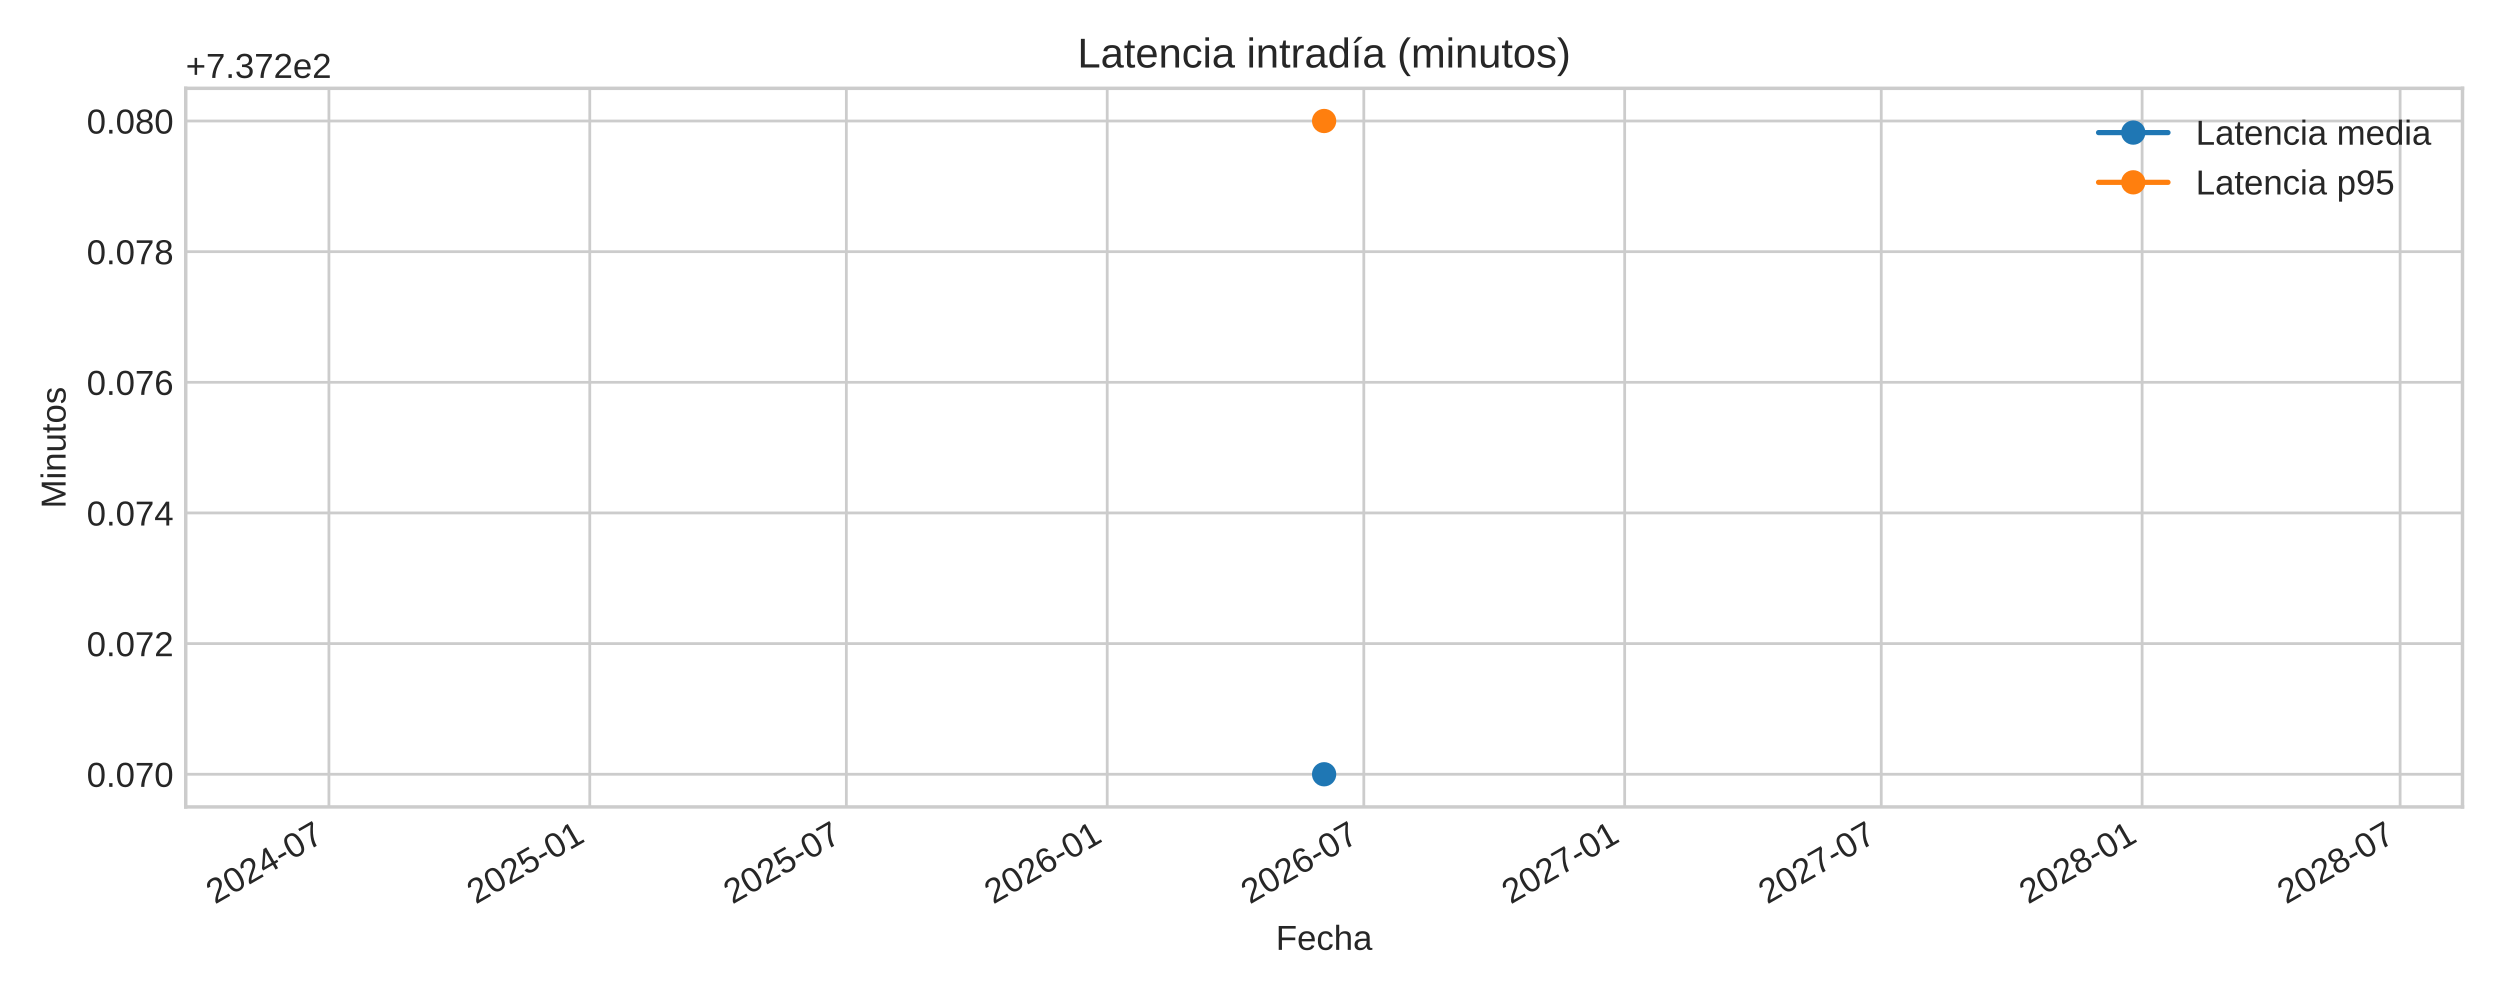
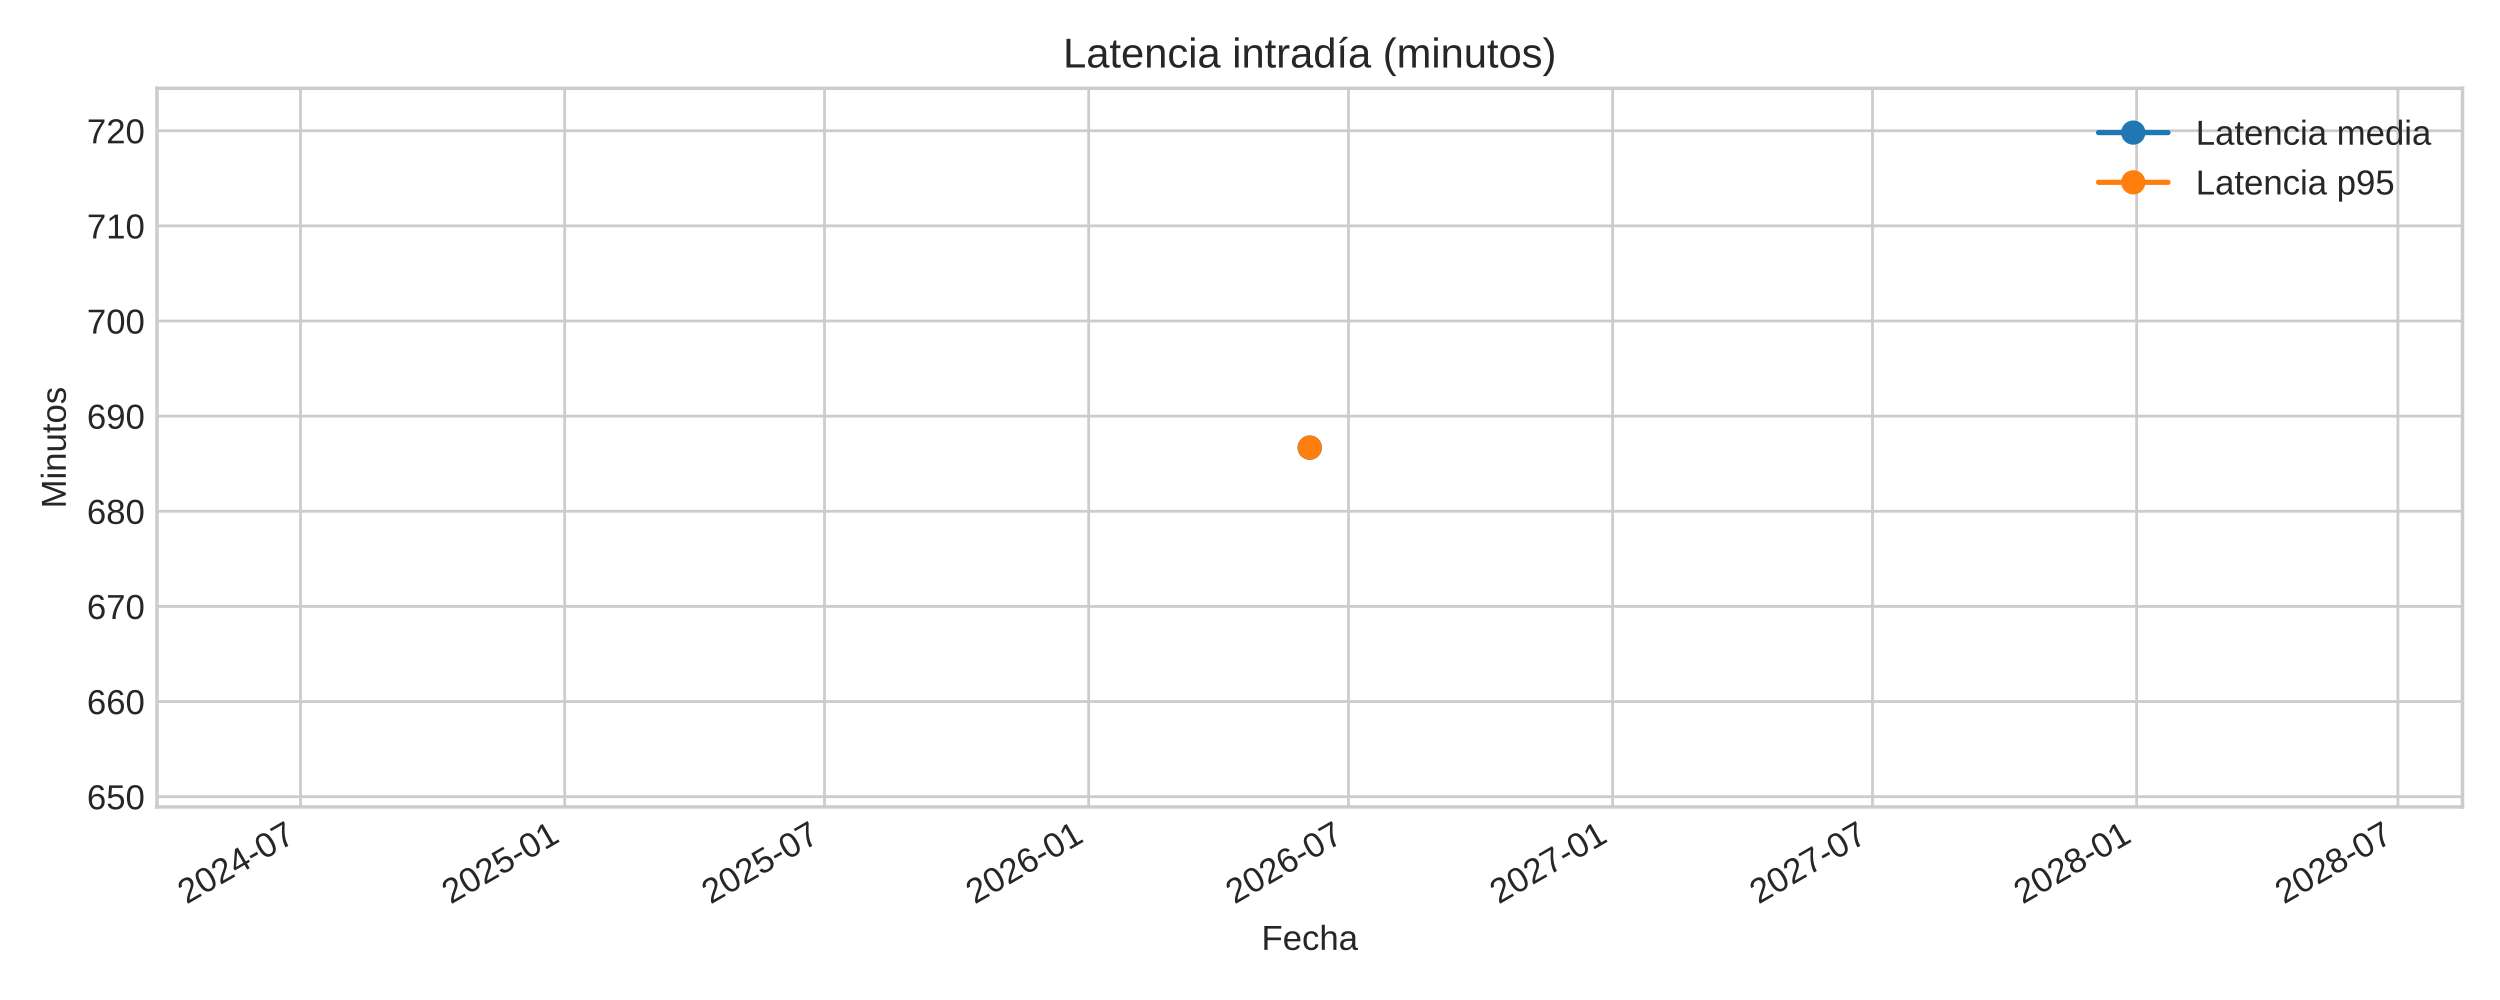
<svg xmlns="http://www.w3.org/2000/svg" xmlns:xlink="http://www.w3.org/1999/xlink" width="720pt" height="288pt" viewBox="0 0 720 288" version="1.1">
  <defs>
    <style type="text/css">*{stroke-linejoin: round; stroke-linecap: butt}</style>
  </defs>
  <g id="figure_1">
    <g id="patch_1">
      <path d="M 0 288  L 720 288  L 720 0  L 0 0  z " style="fill: #ffffff" />
    </g>
    <g id="axes_1">
      <g id="patch_2">
-         <path d="M 53.49 232.395  L 709.2 232.395  L 709.2 25.44  L 53.49 25.44  z " style="fill: #ffffff" />
+         <path d="M 45.21 232.395  L 709.2 232.395  L 709.2 25.44  L 45.21 25.44  z " style="fill: #ffffff" />
      </g>
      <g id="matplotlib.axis_1">
        <g id="xtick_1">
          <g id="line2d_1">
-             <path d="M 94.727 232.395  L 94.727 25.44  " clip-path="url(#p2ed27dc0b8)" style="fill: none; stroke: #cccccc; stroke-width: 0.8; stroke-linecap: round" />
+             <path d="M 86.554 232.395  L 86.554 25.44  " clip-path="url(#p79532c3130)" style="fill: none; stroke: #cccccc; stroke-width: 0.8; stroke-linecap: round" />
          </g>
          <g id="line2d_2" />
          <g id="text_1">
-             <g style="fill: #262626" transform="translate(61.91048 260.5191) rotate(-30) scale(0.1 -0.1)">
+             <g style="fill: #262626" transform="translate(53.73776 260.5191) rotate(-30) scale(0.1 -0.1)">
              <defs>
                <path id="LiberationSans-32" d="M 322 0  L 322 397  Q 481 763 711 1042  Q 941 1322 1194 1548  Q 1447 1775 1695 1969  Q 1944 2163 2144 2356  Q 2344 2550 2467 2762  Q 2591 2975 2591 3244  Q 2591 3606 2378 3806  Q 2166 4006 1788 4006  Q 1428 4006 1195 3811  Q 963 3616 922 3263  L 347 3316  Q 409 3844 795 4156  Q 1181 4469 1788 4469  Q 2453 4469 2811 4155  Q 3169 3841 3169 3263  Q 3169 3006 3051 2753  Q 2934 2500 2703 2247  Q 2472 1994 1819 1463  Q 1459 1169 1246 933  Q 1034 697 941 478  L 3238 478  L 3238 0  L 322 0  z " transform="scale(0.015625)" />
                <path id="LiberationSans-30" d="M 3309 2203  Q 3309 1100 2920 518  Q 2531 -63 1772 -63  Q 1013 -63 631 515  Q 250 1094 250 2203  Q 250 3338 620 3903  Q 991 4469 1791 4469  Q 2569 4469 2939 3897  Q 3309 3325 3309 2203  z M 2738 2203  Q 2738 3156 2517 3584  Q 2297 4013 1791 4013  Q 1272 4013 1045 3591  Q 819 3169 819 2203  Q 819 1266 1048 831  Q 1278 397 1778 397  Q 2275 397 2506 840  Q 2738 1284 2738 2203  z " transform="scale(0.015625)" />
                <path id="LiberationSans-34" d="M 2753 997  L 2753 0  L 2222 0  L 2222 997  L 147 997  L 147 1434  L 2163 4403  L 2753 4403  L 2753 1441  L 3372 1441  L 3372 997  L 2753 997  z M 2222 3769  Q 2216 3750 2134 3603  Q 2053 3456 2013 3397  L 884 1734  L 716 1503  L 666 1441  L 2222 1441  L 2222 3769  z " transform="scale(0.015625)" />
                <path id="LiberationSans-2d" d="M 284 1450  L 284 1950  L 1847 1950  L 1847 1450  L 284 1450  z " transform="scale(0.015625)" />
                <path id="LiberationSans-37" d="M 3238 3947  Q 2563 2916 2284 2331  Q 2006 1747 1867 1178  Q 1728 609 1728 0  L 1141 0  Q 1141 844 1498 1776  Q 1856 2709 2694 3925  L 328 3925  L 328 4403  L 3238 4403  L 3238 3947  z " transform="scale(0.015625)" />
              </defs>
              <use xlink:href="#LiberationSans-32" />
              <use xlink:href="#LiberationSans-30" x="55.615" />
              <use xlink:href="#LiberationSans-32" x="111.23" />
              <use xlink:href="#LiberationSans-34" x="166.846" />
              <use xlink:href="#LiberationSans-2d" x="222.461" />
              <use xlink:href="#LiberationSans-30" x="255.762" />
              <use xlink:href="#LiberationSans-37" x="311.377" />
            </g>
          </g>
        </g>
        <g id="xtick_2">
          <g id="line2d_3">
-             <path d="M 169.852 232.395  L 169.852 25.44  " clip-path="url(#p2ed27dc0b8)" style="fill: none; stroke: #cccccc; stroke-width: 0.8; stroke-linecap: round" />
+             <path d="M 162.628 232.395  L 162.628 25.44  " clip-path="url(#p79532c3130)" style="fill: none; stroke: #cccccc; stroke-width: 0.8; stroke-linecap: round" />
          </g>
          <g id="line2d_4" />
          <g id="text_2">
-             <g style="fill: #262626" transform="translate(137.0354 260.5191) rotate(-30) scale(0.1 -0.1)">
+             <g style="fill: #262626" transform="translate(129.8113 260.5191) rotate(-30) scale(0.1 -0.1)">
              <defs>
                <path id="LiberationSans-35" d="M 3291 1434  Q 3291 738 2877 337  Q 2463 -63 1728 -63  Q 1113 -63 734 206  Q 356 475 256 984  L 825 1050  Q 1003 397 1741 397  Q 2194 397 2450 670  Q 2706 944 2706 1422  Q 2706 1838 2448 2094  Q 2191 2350 1753 2350  Q 1525 2350 1328 2278  Q 1131 2206 934 2034  L 384 2034  L 531 4403  L 3034 4403  L 3034 3925  L 1044 3925  L 959 2528  Q 1325 2809 1869 2809  Q 2519 2809 2905 2428  Q 3291 2047 3291 1434  z " transform="scale(0.015625)" />
                <path id="LiberationSans-31" d="M 488 0  L 488 478  L 1609 478  L 1609 3866  L 616 3156  L 616 3688  L 1656 4403  L 2175 4403  L 2175 478  L 3247 478  L 3247 0  L 488 0  z " transform="scale(0.015625)" />
              </defs>
              <use xlink:href="#LiberationSans-32" />
              <use xlink:href="#LiberationSans-30" x="55.615" />
              <use xlink:href="#LiberationSans-32" x="111.23" />
              <use xlink:href="#LiberationSans-35" x="166.846" />
              <use xlink:href="#LiberationSans-2d" x="222.461" />
              <use xlink:href="#LiberationSans-30" x="255.762" />
              <use xlink:href="#LiberationSans-31" x="311.377" />
            </g>
          </g>
        </g>
        <g id="xtick_3">
          <g id="line2d_5">
-             <path d="M 243.752 232.395  L 243.752 25.44  " clip-path="url(#p2ed27dc0b8)" style="fill: none; stroke: #cccccc; stroke-width: 0.8; stroke-linecap: round" />
+             <path d="M 237.461 232.395  L 237.461 25.44  " clip-path="url(#p79532c3130)" style="fill: none; stroke: #cccccc; stroke-width: 0.8; stroke-linecap: round" />
          </g>
          <g id="line2d_6" />
          <g id="text_3">
-             <g style="fill: #262626" transform="translate(210.9355 260.5191) rotate(-30) scale(0.1 -0.1)">
+             <g style="fill: #262626" transform="translate(204.6446 260.5191) rotate(-30) scale(0.1 -0.1)">
              <use xlink:href="#LiberationSans-32" />
              <use xlink:href="#LiberationSans-30" x="55.615" />
              <use xlink:href="#LiberationSans-32" x="111.23" />
              <use xlink:href="#LiberationSans-35" x="166.846" />
              <use xlink:href="#LiberationSans-2d" x="222.461" />
              <use xlink:href="#LiberationSans-30" x="255.762" />
              <use xlink:href="#LiberationSans-37" x="311.377" />
            </g>
          </g>
        </g>
        <g id="xtick_4">
          <g id="line2d_7">
-             <path d="M 318.877 232.395  L 318.877 25.44  " clip-path="url(#p2ed27dc0b8)" style="fill: none; stroke: #cccccc; stroke-width: 0.8; stroke-linecap: round" />
+             <path d="M 313.535 232.395  L 313.535 25.44  " clip-path="url(#p79532c3130)" style="fill: none; stroke: #cccccc; stroke-width: 0.8; stroke-linecap: round" />
          </g>
          <g id="line2d_8" />
          <g id="text_4">
-             <g style="fill: #262626" transform="translate(286.0604 260.5191) rotate(-30) scale(0.1 -0.1)">
+             <g style="fill: #262626" transform="translate(280.7182 260.5191) rotate(-30) scale(0.1 -0.1)">
              <defs>
                <path id="LiberationSans-36" d="M 3278 1441  Q 3278 744 2900 340  Q 2522 -63 1856 -63  Q 1113 -63 719 490  Q 325 1044 325 2100  Q 325 3244 734 3856  Q 1144 4469 1900 4469  Q 2897 4469 3156 3572  L 2619 3475  Q 2453 4013 1894 4013  Q 1413 4013 1148 3564  Q 884 3116 884 2266  Q 1038 2550 1316 2698  Q 1594 2847 1953 2847  Q 2563 2847 2920 2465  Q 3278 2084 3278 1441  z M 2706 1416  Q 2706 1894 2472 2153  Q 2238 2413 1819 2413  Q 1425 2413 1183 2183  Q 941 1953 941 1550  Q 941 1041 1192 716  Q 1444 391 1838 391  Q 2244 391 2475 664  Q 2706 938 2706 1416  z " transform="scale(0.015625)" />
              </defs>
              <use xlink:href="#LiberationSans-32" />
              <use xlink:href="#LiberationSans-30" x="55.615" />
              <use xlink:href="#LiberationSans-32" x="111.23" />
              <use xlink:href="#LiberationSans-36" x="166.846" />
              <use xlink:href="#LiberationSans-2d" x="222.461" />
              <use xlink:href="#LiberationSans-30" x="255.762" />
              <use xlink:href="#LiberationSans-31" x="311.377" />
            </g>
          </g>
        </g>
        <g id="xtick_5">
          <g id="line2d_9">
-             <path d="M 392.777 232.395  L 392.777 25.44  " clip-path="url(#p2ed27dc0b8)" style="fill: none; stroke: #cccccc; stroke-width: 0.8; stroke-linecap: round" />
+             <path d="M 388.368 232.395  L 388.368 25.44  " clip-path="url(#p79532c3130)" style="fill: none; stroke: #cccccc; stroke-width: 0.8; stroke-linecap: round" />
          </g>
          <g id="line2d_10" />
          <g id="text_5">
-             <g style="fill: #262626" transform="translate(359.9605 260.5191) rotate(-30) scale(0.1 -0.1)">
+             <g style="fill: #262626" transform="translate(355.5514 260.5191) rotate(-30) scale(0.1 -0.1)">
              <use xlink:href="#LiberationSans-32" />
              <use xlink:href="#LiberationSans-30" x="55.615" />
              <use xlink:href="#LiberationSans-32" x="111.23" />
              <use xlink:href="#LiberationSans-36" x="166.846" />
              <use xlink:href="#LiberationSans-2d" x="222.461" />
              <use xlink:href="#LiberationSans-30" x="255.762" />
              <use xlink:href="#LiberationSans-37" x="311.377" />
            </g>
          </g>
        </g>
        <g id="xtick_6">
          <g id="line2d_11">
-             <path d="M 467.902 232.395  L 467.902 25.44  " clip-path="url(#p2ed27dc0b8)" style="fill: none; stroke: #cccccc; stroke-width: 0.8; stroke-linecap: round" />
+             <path d="M 464.442 232.395  L 464.442 25.44  " clip-path="url(#p79532c3130)" style="fill: none; stroke: #cccccc; stroke-width: 0.8; stroke-linecap: round" />
          </g>
          <g id="line2d_12" />
          <g id="text_6">
-             <g style="fill: #262626" transform="translate(435.0854 260.5191) rotate(-30) scale(0.1 -0.1)">
+             <g style="fill: #262626" transform="translate(431.625 260.5191) rotate(-30) scale(0.1 -0.1)">
              <use xlink:href="#LiberationSans-32" />
              <use xlink:href="#LiberationSans-30" x="55.615" />
              <use xlink:href="#LiberationSans-32" x="111.23" />
              <use xlink:href="#LiberationSans-37" x="166.846" />
              <use xlink:href="#LiberationSans-2d" x="222.461" />
              <use xlink:href="#LiberationSans-30" x="255.762" />
              <use xlink:href="#LiberationSans-31" x="311.377" />
            </g>
          </g>
        </g>
        <g id="xtick_7">
          <g id="line2d_13">
-             <path d="M 541.802 232.395  L 541.802 25.44  " clip-path="url(#p2ed27dc0b8)" style="fill: none; stroke: #cccccc; stroke-width: 0.8; stroke-linecap: round" />
+             <path d="M 539.275 232.395  L 539.275 25.44  " clip-path="url(#p79532c3130)" style="fill: none; stroke: #cccccc; stroke-width: 0.8; stroke-linecap: round" />
          </g>
          <g id="line2d_14" />
          <g id="text_7">
-             <g style="fill: #262626" transform="translate(508.9855 260.5191) rotate(-30) scale(0.1 -0.1)">
+             <g style="fill: #262626" transform="translate(506.4582 260.5191) rotate(-30) scale(0.1 -0.1)">
              <use xlink:href="#LiberationSans-32" />
              <use xlink:href="#LiberationSans-30" x="55.615" />
              <use xlink:href="#LiberationSans-32" x="111.23" />
              <use xlink:href="#LiberationSans-37" x="166.846" />
              <use xlink:href="#LiberationSans-2d" x="222.461" />
              <use xlink:href="#LiberationSans-30" x="255.762" />
              <use xlink:href="#LiberationSans-37" x="311.377" />
            </g>
          </g>
        </g>
        <g id="xtick_8">
          <g id="line2d_15">
-             <path d="M 616.927 232.395  L 616.927 25.44  " clip-path="url(#p2ed27dc0b8)" style="fill: none; stroke: #cccccc; stroke-width: 0.8; stroke-linecap: round" />
+             <path d="M 615.348 232.395  L 615.348 25.44  " clip-path="url(#p79532c3130)" style="fill: none; stroke: #cccccc; stroke-width: 0.8; stroke-linecap: round" />
          </g>
          <g id="line2d_16" />
          <g id="text_8">
-             <g style="fill: #262626" transform="translate(584.1104 260.5191) rotate(-30) scale(0.1 -0.1)">
+             <g style="fill: #262626" transform="translate(582.5318 260.5191) rotate(-30) scale(0.1 -0.1)">
              <defs>
                <path id="LiberationSans-38" d="M 3281 1228  Q 3281 619 2893 278  Q 2506 -63 1781 -63  Q 1075 -63 676 271  Q 278 606 278 1222  Q 278 1653 525 1947  Q 772 2241 1156 2303  L 1156 2316  Q 797 2400 589 2681  Q 381 2963 381 3341  Q 381 3844 757 4156  Q 1134 4469 1769 4469  Q 2419 4469 2795 4162  Q 3172 3856 3172 3334  Q 3172 2956 2962 2675  Q 2753 2394 2391 2322  L 2391 2309  Q 2813 2241 3047 1952  Q 3281 1663 3281 1228  z M 2588 3303  Q 2588 4050 1769 4050  Q 1372 4050 1164 3862  Q 956 3675 956 3303  Q 956 2925 1170 2726  Q 1384 2528 1775 2528  Q 2172 2528 2380 2711  Q 2588 2894 2588 3303  z M 2697 1281  Q 2697 1691 2453 1898  Q 2209 2106 1769 2106  Q 1341 2106 1100 1882  Q 859 1659 859 1269  Q 859 359 1788 359  Q 2247 359 2472 579  Q 2697 800 2697 1281  z " transform="scale(0.015625)" />
              </defs>
              <use xlink:href="#LiberationSans-32" />
              <use xlink:href="#LiberationSans-30" x="55.615" />
              <use xlink:href="#LiberationSans-32" x="111.23" />
              <use xlink:href="#LiberationSans-38" x="166.846" />
              <use xlink:href="#LiberationSans-2d" x="222.461" />
              <use xlink:href="#LiberationSans-30" x="255.762" />
              <use xlink:href="#LiberationSans-31" x="311.377" />
            </g>
          </g>
        </g>
        <g id="xtick_9">
          <g id="line2d_17">
-             <path d="M 691.235 232.395  L 691.235 25.44  " clip-path="url(#p2ed27dc0b8)" style="fill: none; stroke: #cccccc; stroke-width: 0.8; stroke-linecap: round" />
+             <path d="M 690.595 232.395  L 690.595 25.44  " clip-path="url(#p79532c3130)" style="fill: none; stroke: #cccccc; stroke-width: 0.8; stroke-linecap: round" />
          </g>
          <g id="line2d_18" />
          <g id="text_9">
-             <g style="fill: #262626" transform="translate(658.4188 260.5191) rotate(-30) scale(0.1 -0.1)">
+             <g style="fill: #262626" transform="translate(657.7785 260.5191) rotate(-30) scale(0.1 -0.1)">
              <use xlink:href="#LiberationSans-32" />
              <use xlink:href="#LiberationSans-30" x="55.615" />
              <use xlink:href="#LiberationSans-32" x="111.23" />
              <use xlink:href="#LiberationSans-38" x="166.846" />
              <use xlink:href="#LiberationSans-2d" x="222.461" />
              <use xlink:href="#LiberationSans-30" x="255.762" />
              <use xlink:href="#LiberationSans-37" x="311.377" />
            </g>
          </g>
        </g>
        <g id="text_10">
-           <g style="fill: #262626" transform="translate(367.4497 273.563) scale(0.1 -0.1)">
+           <g style="fill: #262626" transform="translate(363.3097 273.563) scale(0.1 -0.1)">
            <defs>
              <path id="LiberationSans-46" d="M 1122 3916  L 1122 2278  L 3578 2278  L 3578 1784  L 1122 1784  L 1122 0  L 525 0  L 525 4403  L 3653 4403  L 3653 3916  L 1122 3916  z " transform="scale(0.015625)" />
              <path id="LiberationSans-65" d="M 863 1572  Q 863 991 1103 675  Q 1344 359 1806 359  Q 2172 359 2392 506  Q 2613 653 2691 878  L 3184 738  Q 2881 -63 1806 -63  Q 1056 -63 664 384  Q 272 831 272 1713  Q 272 2550 664 2997  Q 1056 3444 1784 3444  Q 3275 3444 3275 1647  L 3275 1572  L 863 1572  z M 2694 2003  Q 2647 2538 2422 2783  Q 2197 3028 1775 3028  Q 1366 3028 1127 2754  Q 888 2481 869 2003  L 2694 2003  z " transform="scale(0.015625)" />
              <path id="LiberationSans-63" d="M 859 1706  Q 859 1031 1071 706  Q 1284 381 1713 381  Q 2013 381 2214 543  Q 2416 706 2463 1044  L 3031 1006  Q 2966 519 2616 228  Q 2266 -63 1728 -63  Q 1019 -63 645 385  Q 272 834 272 1694  Q 272 2547 647 2995  Q 1022 3444 1722 3444  Q 2241 3444 2583 3175  Q 2925 2906 3013 2434  L 2434 2391  Q 2391 2672 2212 2837  Q 2034 3003 1706 3003  Q 1259 3003 1059 2706  Q 859 2409 859 1706  z " transform="scale(0.015625)" />
              <path id="LiberationSans-68" d="M 991 2803  Q 1172 3134 1426 3289  Q 1681 3444 2072 3444  Q 2622 3444 2883 3170  Q 3144 2897 3144 2253  L 3144 0  L 2578 0  L 2578 2144  Q 2578 2500 2512 2673  Q 2447 2847 2297 2928  Q 2147 3009 1881 3009  Q 1484 3009 1245 2734  Q 1006 2459 1006 1994  L 1006 0  L 444 0  L 444 4638  L 1006 4638  L 1006 3431  Q 1006 3241 995 3037  Q 984 2834 981 2803  L 991 2803  z " transform="scale(0.015625)" />
              <path id="LiberationSans-61" d="M 1294 -63  Q 784 -63 528 206  Q 272 475 272 944  Q 272 1469 617 1750  Q 963 2031 1731 2050  L 2491 2063  L 2491 2247  Q 2491 2659 2316 2837  Q 2141 3016 1766 3016  Q 1388 3016 1216 2887  Q 1044 2759 1009 2478  L 422 2531  Q 566 3444 1778 3444  Q 2416 3444 2737 3151  Q 3059 2859 3059 2306  L 3059 850  Q 3059 600 3125 473  Q 3191 347 3375 347  Q 3456 347 3559 369  L 3559 19  Q 3347 -31 3125 -31  Q 2813 -31 2670 133  Q 2528 297 2509 647  L 2491 647  Q 2275 259 1989 98  Q 1703 -63 1294 -63  z M 1422 359  Q 1731 359 1972 500  Q 2213 641 2352 886  Q 2491 1131 2491 1391  L 2491 1669  L 1875 1656  Q 1478 1650 1273 1575  Q 1069 1500 959 1344  Q 850 1188 850 934  Q 850 659 998 509  Q 1147 359 1422 359  z " transform="scale(0.015625)" />
            </defs>
            <use xlink:href="#LiberationSans-46" />
            <use xlink:href="#LiberationSans-65" x="61.084" />
            <use xlink:href="#LiberationSans-63" x="116.699" />
            <use xlink:href="#LiberationSans-68" x="166.699" />
            <use xlink:href="#LiberationSans-61" x="222.314" />
          </g>
        </g>
      </g>
      <g id="matplotlib.axis_2">
        <g id="ytick_1">
          <g id="line2d_19">
-             <path d="M 53.49 222.988  L 709.2 222.988  " clip-path="url(#p2ed27dc0b8)" style="fill: none; stroke: #cccccc; stroke-width: 0.8; stroke-linecap: round" />
+             <path d="M 45.21 229.442  L 709.2 229.442  " clip-path="url(#p79532c3130)" style="fill: none; stroke: #cccccc; stroke-width: 0.8; stroke-linecap: round" />
          </g>
          <g id="line2d_20" />
          <g id="text_11">
-             <g style="fill: #262626" transform="translate(24.96813 226.6118) scale(0.1 -0.1)">
-               <defs>
-                 <path id="LiberationSans-2e" d="M 584 0  L 584 684  L 1194 684  L 1194 0  L 584 0  z " transform="scale(0.015625)" />
-               </defs>
-               <use xlink:href="#LiberationSans-30" />
-               <use xlink:href="#LiberationSans-2e" x="55.615" />
-               <use xlink:href="#LiberationSans-30" x="83.398" />
-               <use xlink:href="#LiberationSans-37" x="139.014" />
-               <use xlink:href="#LiberationSans-30" x="194.629" />
+             <g style="fill: #262626" transform="translate(25.02719 233.0655) scale(0.1 -0.1)">
+               <use xlink:href="#LiberationSans-36" />
+               <use xlink:href="#LiberationSans-35" x="55.615" />
+               <use xlink:href="#LiberationSans-30" x="111.23" />
            </g>
          </g>
        </g>
        <g id="ytick_2">
          <g id="line2d_21">
-             <path d="M 53.49 185.36  L 709.2 185.36  " clip-path="url(#p2ed27dc0b8)" style="fill: none; stroke: #cccccc; stroke-width: 0.8; stroke-linecap: round" />
+             <path d="M 45.21 202.044  L 709.2 202.044  " clip-path="url(#p79532c3130)" style="fill: none; stroke: #cccccc; stroke-width: 0.8; stroke-linecap: round" />
          </g>
          <g id="line2d_22" />
          <g id="text_12">
-             <g style="fill: #262626" transform="translate(24.96813 188.9836) scale(0.1 -0.1)">
-               <use xlink:href="#LiberationSans-30" />
-               <use xlink:href="#LiberationSans-2e" x="55.615" />
-               <use xlink:href="#LiberationSans-30" x="83.398" />
-               <use xlink:href="#LiberationSans-37" x="139.014" />
-               <use xlink:href="#LiberationSans-32" x="194.629" />
+             <g style="fill: #262626" transform="translate(25.02719 205.6672) scale(0.1 -0.1)">
+               <use xlink:href="#LiberationSans-36" />
+               <use xlink:href="#LiberationSans-36" x="55.615" />
+               <use xlink:href="#LiberationSans-30" x="111.23" />
            </g>
          </g>
        </g>
        <g id="ytick_3">
          <g id="line2d_23">
-             <path d="M 53.49 147.732  L 709.2 147.732  " clip-path="url(#p2ed27dc0b8)" style="fill: none; stroke: #cccccc; stroke-width: 0.8; stroke-linecap: round" />
+             <path d="M 45.21 174.645  L 709.2 174.645  " clip-path="url(#p79532c3130)" style="fill: none; stroke: #cccccc; stroke-width: 0.8; stroke-linecap: round" />
          </g>
          <g id="line2d_24" />
          <g id="text_13">
-             <g style="fill: #262626" transform="translate(24.96813 151.3553) scale(0.1 -0.1)">
-               <use xlink:href="#LiberationSans-30" />
-               <use xlink:href="#LiberationSans-2e" x="55.615" />
-               <use xlink:href="#LiberationSans-30" x="83.398" />
-               <use xlink:href="#LiberationSans-37" x="139.014" />
-               <use xlink:href="#LiberationSans-34" x="194.629" />
+             <g style="fill: #262626" transform="translate(25.02719 178.2689) scale(0.1 -0.1)">
+               <use xlink:href="#LiberationSans-36" />
+               <use xlink:href="#LiberationSans-37" x="55.615" />
+               <use xlink:href="#LiberationSans-30" x="111.23" />
            </g>
          </g>
        </g>
        <g id="ytick_4">
          <g id="line2d_25">
-             <path d="M 53.49 110.104  L 709.2 110.104  " clip-path="url(#p2ed27dc0b8)" style="fill: none; stroke: #cccccc; stroke-width: 0.8; stroke-linecap: round" />
+             <path d="M 45.21 147.247  L 709.2 147.247  " clip-path="url(#p79532c3130)" style="fill: none; stroke: #cccccc; stroke-width: 0.8; stroke-linecap: round" />
          </g>
          <g id="line2d_26" />
          <g id="text_14">
-             <g style="fill: #262626" transform="translate(24.96813 113.727) scale(0.1 -0.1)">
-               <use xlink:href="#LiberationSans-30" />
-               <use xlink:href="#LiberationSans-2e" x="55.615" />
-               <use xlink:href="#LiberationSans-30" x="83.398" />
-               <use xlink:href="#LiberationSans-37" x="139.014" />
-               <use xlink:href="#LiberationSans-36" x="194.629" />
+             <g style="fill: #262626" transform="translate(25.02719 150.8706) scale(0.1 -0.1)">
+               <use xlink:href="#LiberationSans-36" />
+               <use xlink:href="#LiberationSans-38" x="55.615" />
+               <use xlink:href="#LiberationSans-30" x="111.23" />
            </g>
          </g>
        </g>
        <g id="ytick_5">
          <g id="line2d_27">
-             <path d="M 53.49 72.475  L 709.2 72.475  " clip-path="url(#p2ed27dc0b8)" style="fill: none; stroke: #cccccc; stroke-width: 0.8; stroke-linecap: round" />
+             <path d="M 45.21 119.849  L 709.2 119.849  " clip-path="url(#p79532c3130)" style="fill: none; stroke: #cccccc; stroke-width: 0.8; stroke-linecap: round" />
          </g>
          <g id="line2d_28" />
          <g id="text_15">
-             <g style="fill: #262626" transform="translate(24.96813 76.09877) scale(0.1 -0.1)">
-               <use xlink:href="#LiberationSans-30" />
-               <use xlink:href="#LiberationSans-2e" x="55.615" />
-               <use xlink:href="#LiberationSans-30" x="83.398" />
-               <use xlink:href="#LiberationSans-37" x="139.014" />
-               <use xlink:href="#LiberationSans-38" x="194.629" />
+             <g style="fill: #262626" transform="translate(25.02719 123.4723) scale(0.1 -0.1)">
+               <defs>
+                 <path id="LiberationSans-39" d="M 3256 2291  Q 3256 1156 2842 546  Q 2428 -63 1663 -63  Q 1147 -63 836 154  Q 525 372 391 856  L 928 941  Q 1097 391 1672 391  Q 2156 391 2422 841  Q 2688 1291 2700 2125  Q 2575 1844 2272 1673  Q 1969 1503 1606 1503  Q 1013 1503 656 1909  Q 300 2316 300 2988  Q 300 3678 687 4073  Q 1075 4469 1766 4469  Q 2500 4469 2878 3925  Q 3256 3381 3256 2291  z M 2644 2834  Q 2644 3366 2400 3689  Q 2156 4013 1747 4013  Q 1341 4013 1106 3736  Q 872 3459 872 2988  Q 872 2506 1106 2226  Q 1341 1947 1741 1947  Q 1984 1947 2193 2058  Q 2403 2169 2523 2372  Q 2644 2575 2644 2834  z " transform="scale(0.015625)" />
+               </defs>
+               <use xlink:href="#LiberationSans-36" />
+               <use xlink:href="#LiberationSans-39" x="55.615" />
+               <use xlink:href="#LiberationSans-30" x="111.23" />
            </g>
          </g>
        </g>
        <g id="ytick_6">
          <g id="line2d_29">
-             <path d="M 53.49 34.847  L 709.2 34.847  " clip-path="url(#p2ed27dc0b8)" style="fill: none; stroke: #cccccc; stroke-width: 0.8; stroke-linecap: round" />
+             <path d="M 45.21 92.451  L 709.2 92.451  " clip-path="url(#p79532c3130)" style="fill: none; stroke: #cccccc; stroke-width: 0.8; stroke-linecap: round" />
          </g>
          <g id="line2d_30" />
          <g id="text_16">
-             <g style="fill: #262626" transform="translate(24.96813 38.4705) scale(0.1 -0.1)">
-               <use xlink:href="#LiberationSans-30" />
-               <use xlink:href="#LiberationSans-2e" x="55.615" />
-               <use xlink:href="#LiberationSans-30" x="83.398" />
-               <use xlink:href="#LiberationSans-38" x="139.014" />
-               <use xlink:href="#LiberationSans-30" x="194.629" />
-             </g>
-           </g>
-         </g>
-         <g id="text_17">
-           <g style="fill: #262626" transform="translate(18.89313 146.424) rotate(-90) scale(0.1 -0.1)">
+             <g style="fill: #262626" transform="translate(25.02719 96.07404) scale(0.1 -0.1)">
+               <use xlink:href="#LiberationSans-37" />
+               <use xlink:href="#LiberationSans-30" x="55.615" />
+               <use xlink:href="#LiberationSans-30" x="111.23" />
+             </g>
+           </g>
+         </g>
+         <g id="ytick_7">
+           <g id="line2d_31">
+             <path d="M 45.21 65.052  L 709.2 65.052  " clip-path="url(#p79532c3130)" style="fill: none; stroke: #cccccc; stroke-width: 0.8; stroke-linecap: round" />
+           </g>
+           <g id="line2d_32" />
+           <g id="text_17">
+             <g style="fill: #262626" transform="translate(25.02719 68.67575) scale(0.1 -0.1)">
+               <use xlink:href="#LiberationSans-37" />
+               <use xlink:href="#LiberationSans-31" x="55.615" />
+               <use xlink:href="#LiberationSans-30" x="111.23" />
+             </g>
+           </g>
+         </g>
+         <g id="ytick_8">
+           <g id="line2d_33">
+             <path d="M 45.21 37.654  L 709.2 37.654  " clip-path="url(#p79532c3130)" style="fill: none; stroke: #cccccc; stroke-width: 0.8; stroke-linecap: round" />
+           </g>
+           <g id="line2d_34" />
+           <g id="text_18">
+             <g style="fill: #262626" transform="translate(25.02719 41.27746) scale(0.1 -0.1)">
+               <use xlink:href="#LiberationSans-37" />
+               <use xlink:href="#LiberationSans-32" x="55.615" />
+               <use xlink:href="#LiberationSans-30" x="111.23" />
+             </g>
+           </g>
+         </g>
+         <g id="text_19">
+           <g style="fill: #262626" transform="translate(18.95219 146.424) rotate(-90) scale(0.1 -0.1)">
            <defs>
              <path id="LiberationSans-4d" d="M 4269 0  L 4269 2938  Q 4269 3425 4297 3875  Q 4144 3316 4022 3000  L 2884 0  L 2466 0  L 1313 3000  L 1138 3531  L 1034 3875  L 1044 3528  L 1056 2938  L 1056 0  L 525 0  L 525 4403  L 1309 4403  L 2481 1350  Q 2544 1166 2601 955  Q 2659 744 2678 650  Q 2703 775 2783 1029  Q 2863 1284 2891 1350  L 4041 4403  L 4806 4403  L 4806 0  L 4269 0  z " transform="scale(0.015625)" />
              <path id="LiberationSans-69" d="M 428 4100  L 428 4638  L 991 4638  L 991 4100  L 428 4100  z M 428 0  L 428 3381  L 991 3381  L 991 0  L 428 0  z " transform="scale(0.015625)" />
              <path id="LiberationSans-6e" d="M 2578 0  L 2578 2144  Q 2578 2478 2512 2662  Q 2447 2847 2303 2928  Q 2159 3009 1881 3009  Q 1475 3009 1240 2731  Q 1006 2453 1006 1959  L 1006 0  L 444 0  L 444 2659  Q 444 3250 425 3381  L 956 3381  Q 959 3366 962 3297  Q 966 3228 970 3139  Q 975 3050 981 2803  L 991 2803  Q 1184 3153 1439 3298  Q 1694 3444 2072 3444  Q 2628 3444 2886 3167  Q 3144 2891 3144 2253  L 3144 0  L 2578 0  z " transform="scale(0.015625)" />
              <path id="LiberationSans-75" d="M 981 3381  L 981 1238  Q 981 903 1047 718  Q 1113 534 1256 453  Q 1400 372 1678 372  Q 2084 372 2318 650  Q 2553 928 2553 1422  L 2553 3381  L 3116 3381  L 3116 722  Q 3116 131 3134 0  L 2603 0  Q 2600 16 2597 84  Q 2594 153 2589 242  Q 2584 331 2578 578  L 2569 578  Q 2375 228 2120 82  Q 1866 -63 1488 -63  Q 931 -63 673 214  Q 416 491 416 1128  L 416 3381  L 981 3381  z " transform="scale(0.015625)" />
              <path id="LiberationSans-74" d="M 1731 25  Q 1453 -50 1163 -50  Q 488 -50 488 716  L 488 2972  L 97 2972  L 97 3381  L 509 3381  L 675 4138  L 1050 4138  L 1050 3381  L 1675 3381  L 1675 2972  L 1050 2972  L 1050 838  Q 1050 594 1129 495  Q 1209 397 1406 397  Q 1519 397 1731 441  L 1731 25  z " transform="scale(0.015625)" />
              <path id="LiberationSans-6f" d="M 3291 1694  Q 3291 806 2900 371  Q 2509 -63 1766 -63  Q 1025 -63 647 389  Q 269 841 269 1694  Q 269 3444 1784 3444  Q 2559 3444 2925 3017  Q 3291 2591 3291 1694  z M 2700 1694  Q 2700 2394 2492 2711  Q 2284 3028 1794 3028  Q 1300 3028 1079 2704  Q 859 2381 859 1694  Q 859 1025 1076 689  Q 1294 353 1759 353  Q 2266 353 2483 678  Q 2700 1003 2700 1694  z " transform="scale(0.015625)" />
              <path id="LiberationSans-73" d="M 2969 934  Q 2969 456 2608 196  Q 2247 -63 1597 -63  Q 966 -63 623 145  Q 281 353 178 794  L 675 891  Q 747 619 972 492  Q 1197 366 1597 366  Q 2025 366 2223 497  Q 2422 628 2422 891  Q 2422 1091 2284 1216  Q 2147 1341 1841 1422  L 1438 1528  Q 953 1653 748 1773  Q 544 1894 428 2066  Q 313 2238 313 2488  Q 313 2950 642 3192  Q 972 3434 1603 3434  Q 2163 3434 2492 3237  Q 2822 3041 2909 2606  L 2403 2544  Q 2356 2769 2151 2889  Q 1947 3009 1603 3009  Q 1222 3009 1040 2893  Q 859 2778 859 2544  Q 859 2400 934 2306  Q 1009 2213 1156 2147  Q 1303 2081 1775 1966  Q 2222 1853 2419 1758  Q 2616 1663 2730 1547  Q 2844 1431 2906 1279  Q 2969 1128 2969 934  z " transform="scale(0.015625)" />
            </defs>
            <use xlink:href="#LiberationSans-4d" />
            <use xlink:href="#LiberationSans-69" x="83.301" />
            <use xlink:href="#LiberationSans-6e" x="105.518" />
            <use xlink:href="#LiberationSans-75" x="161.133" />
            <use xlink:href="#LiberationSans-74" x="216.748" />
            <use xlink:href="#LiberationSans-6f" x="244.531" />
            <use xlink:href="#LiberationSans-73" x="300.146" />
          </g>
        </g>
-         <g id="text_18">
-           <g style="fill: #262626" transform="translate(53.49 22.44) scale(0.1 -0.1)">
-             <defs>
-               <path id="LiberationSans-2b" d="M 2097 1900  L 2097 563  L 1638 563  L 1638 1900  L 313 1900  L 313 2356  L 1638 2356  L 1638 3694  L 2097 3694  L 2097 2356  L 3422 2356  L 3422 1900  L 2097 1900  z " transform="scale(0.015625)" />
-               <path id="LiberationSans-33" d="M 3278 1216  Q 3278 606 2890 271  Q 2503 -63 1784 -63  Q 1116 -63 717 239  Q 319 541 244 1131  L 825 1184  Q 938 403 1784 403  Q 2209 403 2451 612  Q 2694 822 2694 1234  Q 2694 1594 2417 1795  Q 2141 1997 1619 1997  L 1300 1997  L 1300 2484  L 1606 2484  Q 2069 2484 2323 2686  Q 2578 2888 2578 3244  Q 2578 3597 2370 3801  Q 2163 4006 1753 4006  Q 1381 4006 1151 3815  Q 922 3625 884 3278  L 319 3322  Q 381 3863 767 4166  Q 1153 4469 1759 4469  Q 2422 4469 2789 4161  Q 3156 3853 3156 3303  Q 3156 2881 2920 2617  Q 2684 2353 2234 2259  L 2234 2247  Q 2728 2194 3003 1916  Q 3278 1638 3278 1216  z " transform="scale(0.015625)" />
-             </defs>
-             <use xlink:href="#LiberationSans-2b" />
-             <use xlink:href="#LiberationSans-37" x="58.398" />
-             <use xlink:href="#LiberationSans-2e" x="114.014" />
-             <use xlink:href="#LiberationSans-33" x="141.797" />
-             <use xlink:href="#LiberationSans-37" x="197.412" />
-             <use xlink:href="#LiberationSans-32" x="253.027" />
-             <use xlink:href="#LiberationSans-65" x="308.643" />
-             <use xlink:href="#LiberationSans-32" x="364.258" />
-           </g>
-         </g>
-       </g>
-       <g id="line2d_31">
-         <path d="M 381.345 222.988  " clip-path="url(#p2ed27dc0b8)" style="fill: none; stroke: #1f77b4; stroke-width: 1.5; stroke-linecap: round" />
+       </g>
+       <g id="line2d_35">
+         <path d="M 377.205 128.918  " clip-path="url(#p79532c3130)" style="fill: none; stroke: #1f77b4; stroke-width: 1.5; stroke-linecap: round" />
        <defs>
-           <path id="mfcaa5e2b77" d="M 0 3  C 0.796 3 1.559 2.684 2.121 2.121  C 2.684 1.559 3 0.796 3 0  C 3 -0.796 2.684 -1.559 2.121 -2.121  C 1.559 -2.684 0.796 -3 0 -3  C -0.796 -3 -1.559 -2.684 -2.121 -2.121  C -2.684 -1.559 -3 -0.796 -3 0  C -3 0.796 -2.684 1.559 -2.121 2.121  C -1.559 2.684 -0.796 3 0 3  z " style="stroke: #1f77b4" />
+           <path id="m4e6e4b9c34" d="M 0 3  C 0.796 3 1.559 2.684 2.121 2.121  C 2.684 1.559 3 0.796 3 0  C 3 -0.796 2.684 -1.559 2.121 -2.121  C 1.559 -2.684 0.796 -3 0 -3  C -0.796 -3 -1.559 -2.684 -2.121 -2.121  C -2.684 -1.559 -3 -0.796 -3 0  C -3 0.796 -2.684 1.559 -2.121 2.121  C -1.559 2.684 -0.796 3 0 3  z " style="stroke: #1f77b4" />
        </defs>
-         <g clip-path="url(#p2ed27dc0b8)">
-           <use xlink:href="#mfcaa5e2b77" x="381.345" y="222.988" style="fill: #1f77b4; stroke: #1f77b4" />
-         </g>
-       </g>
-       <g id="line2d_32">
-         <path d="M 381.345 34.847  " clip-path="url(#p2ed27dc0b8)" style="fill: none; stroke: #ff7f0e; stroke-width: 1.5; stroke-linecap: round" />
+         <g clip-path="url(#p79532c3130)">
+           <use xlink:href="#m4e6e4b9c34" x="377.205" y="128.918" style="fill: #1f77b4; stroke: #1f77b4" />
+         </g>
+       </g>
+       <g id="line2d_36">
+         <path d="M 377.205 128.918  " clip-path="url(#p79532c3130)" style="fill: none; stroke: #ff7f0e; stroke-width: 1.5; stroke-linecap: round" />
        <defs>
-           <path id="m41c0bb0b40" d="M 0 3  C 0.796 3 1.559 2.684 2.121 2.121  C 2.684 1.559 3 0.796 3 0  C 3 -0.796 2.684 -1.559 2.121 -2.121  C 1.559 -2.684 0.796 -3 0 -3  C -0.796 -3 -1.559 -2.684 -2.121 -2.121  C -2.684 -1.559 -3 -0.796 -3 0  C -3 0.796 -2.684 1.559 -2.121 2.121  C -1.559 2.684 -0.796 3 0 3  z " style="stroke: #ff7f0e" />
+           <path id="m804b9af006" d="M 0 3  C 0.796 3 1.559 2.684 2.121 2.121  C 2.684 1.559 3 0.796 3 0  C 3 -0.796 2.684 -1.559 2.121 -2.121  C 1.559 -2.684 0.796 -3 0 -3  C -0.796 -3 -1.559 -2.684 -2.121 -2.121  C -2.684 -1.559 -3 -0.796 -3 0  C -3 0.796 -2.684 1.559 -2.121 2.121  C -1.559 2.684 -0.796 3 0 3  z " style="stroke: #ff7f0e" />
        </defs>
-         <g clip-path="url(#p2ed27dc0b8)">
-           <use xlink:href="#m41c0bb0b40" x="381.345" y="34.847" style="fill: #ff7f0e; stroke: #ff7f0e" />
+         <g clip-path="url(#p79532c3130)">
+           <use xlink:href="#m804b9af006" x="377.205" y="128.918" style="fill: #ff7f0e; stroke: #ff7f0e" />
        </g>
      </g>
      <g id="patch_3">
-         <path d="M 53.49 232.395  L 53.49 25.44  " style="fill: none; stroke: #cccccc; stroke-linejoin: miter; stroke-linecap: square" />
+         <path d="M 45.21 232.395  L 45.21 25.44  " style="fill: none; stroke: #cccccc; stroke-linejoin: miter; stroke-linecap: square" />
      </g>
      <g id="patch_4">
        <path d="M 709.2 232.395  L 709.2 25.44  " style="fill: none; stroke: #cccccc; stroke-linejoin: miter; stroke-linecap: square" />
      </g>
      <g id="patch_5">
-         <path d="M 53.49 232.395  L 709.2 232.395  " style="fill: none; stroke: #cccccc; stroke-linejoin: miter; stroke-linecap: square" />
+         <path d="M 45.21 232.395  L 709.2 232.395  " style="fill: none; stroke: #cccccc; stroke-linejoin: miter; stroke-linecap: square" />
      </g>
      <g id="patch_6">
-         <path d="M 53.49 25.44  L 709.2 25.44  " style="fill: none; stroke: #cccccc; stroke-linejoin: miter; stroke-linecap: square" />
-       </g>
-       <g id="text_19">
-         <g style="fill: #262626" transform="translate(310.3144 19.44) scale(0.12 -0.12)">
+         <path d="M 45.21 25.44  L 709.2 25.44  " style="fill: none; stroke: #cccccc; stroke-linejoin: miter; stroke-linecap: square" />
+       </g>
+       <g id="text_20">
+         <g style="fill: #262626" transform="translate(306.1744 19.44) scale(0.12 -0.12)">
          <defs>
            <path id="LiberationSans-4c" d="M 525 0  L 525 4403  L 1122 4403  L 1122 488  L 3347 488  L 3347 0  L 525 0  z " transform="scale(0.015625)" />
            <path id="LiberationSans-20" transform="scale(0.015625)" />
            <path id="LiberationSans-72" d="M 444 0  L 444 2594  Q 444 2950 425 3381  L 956 3381  Q 981 2806 981 2691  L 994 2691  Q 1128 3125 1303 3284  Q 1478 3444 1797 3444  Q 1909 3444 2025 3413  L 2025 2897  Q 1913 2928 1725 2928  Q 1375 2928 1190 2626  Q 1006 2325 1006 1763  L 1006 0  L 444 0  z " transform="scale(0.015625)" />
            <path id="LiberationSans-64" d="M 2566 544  Q 2409 219 2151 78  Q 1894 -63 1513 -63  Q 872 -63 570 368  Q 269 800 269 1675  Q 269 3444 1513 3444  Q 1897 3444 2153 3303  Q 2409 3163 2566 2856  L 2572 2856  L 2566 3234  L 2566 4638  L 3128 4638  L 3128 697  Q 3128 169 3147 0  L 2609 0  Q 2600 50 2589 231  Q 2578 413 2578 544  L 2566 544  z M 859 1694  Q 859 984 1046 678  Q 1234 372 1656 372  Q 2134 372 2350 703  Q 2566 1034 2566 1731  Q 2566 2403 2350 2715  Q 2134 3028 1663 3028  Q 1238 3028 1048 2714  Q 859 2400 859 1694  z " transform="scale(0.015625)" />
            <path id="LiberationSans-ed" d="M 606 0  L 606 3381  L 1169 3381  L 1169 0  L 606 0  z M 425 3753  L 425 3816  L 1103 4713  L 1750 4713  L 1750 4622  L 719 3753  L 425 3753  z " transform="scale(0.015625)" />
            <path id="LiberationSans-28" d="M 397 1663  Q 397 2566 680 3284  Q 963 4003 1550 4638  L 2094 4638  Q 1509 3988 1236 3256  Q 963 2525 963 1656  Q 963 791 1233 62  Q 1503 -666 2094 -1325  L 1550 -1325  Q 959 -688 678 32  Q 397 753 397 1650  L 397 1663  z " transform="scale(0.015625)" />
            <path id="LiberationSans-6d" d="M 2400 0  L 2400 2144  Q 2400 2634 2265 2821  Q 2131 3009 1781 3009  Q 1422 3009 1212 2734  Q 1003 2459 1003 1959  L 1003 0  L 444 0  L 444 2659  Q 444 3250 425 3381  L 956 3381  Q 959 3366 962 3297  Q 966 3228 970 3139  Q 975 3050 981 2803  L 991 2803  Q 1172 3163 1406 3303  Q 1641 3444 1978 3444  Q 2363 3444 2586 3291  Q 2809 3138 2897 2803  L 2906 2803  Q 3081 3144 3329 3294  Q 3578 3444 3931 3444  Q 4444 3444 4676 3166  Q 4909 2888 4909 2253  L 4909 0  L 4353 0  L 4353 2144  Q 4353 2634 4218 2821  Q 4084 3009 3734 3009  Q 3366 3009 3161 2736  Q 2956 2463 2956 1959  L 2956 0  L 2400 0  z " transform="scale(0.015625)" />
            <path id="LiberationSans-29" d="M 1734 1650  Q 1734 747 1451 28  Q 1169 -691 581 -1325  L 38 -1325  Q 625 -669 897 57  Q 1169 784 1169 1656  Q 1169 2528 895 3256  Q 622 3984 38 4638  L 581 4638  Q 1172 4000 1453 3279  Q 1734 2559 1734 1663  L 1734 1650  z " transform="scale(0.015625)" />
          </defs>
          <use xlink:href="#LiberationSans-4c" />
          <use xlink:href="#LiberationSans-61" x="55.615" />
          <use xlink:href="#LiberationSans-74" x="111.23" />
          <use xlink:href="#LiberationSans-65" x="139.014" />
          <use xlink:href="#LiberationSans-6e" x="194.629" />
          <use xlink:href="#LiberationSans-63" x="250.244" />
          <use xlink:href="#LiberationSans-69" x="300.244" />
          <use xlink:href="#LiberationSans-61" x="322.461" />
          <use xlink:href="#LiberationSans-20" x="378.076" />
          <use xlink:href="#LiberationSans-69" x="405.859" />
          <use xlink:href="#LiberationSans-6e" x="428.076" />
          <use xlink:href="#LiberationSans-74" x="483.691" />
          <use xlink:href="#LiberationSans-72" x="511.475" />
          <use xlink:href="#LiberationSans-61" x="544.775" />
          <use xlink:href="#LiberationSans-64" x="600.391" />
          <use xlink:href="#LiberationSans-ed" x="656.006" />
          <use xlink:href="#LiberationSans-61" x="683.789" />
          <use xlink:href="#LiberationSans-20" x="739.404" />
          <use xlink:href="#LiberationSans-28" x="767.188" />
          <use xlink:href="#LiberationSans-6d" x="800.488" />
          <use xlink:href="#LiberationSans-69" x="883.789" />
          <use xlink:href="#LiberationSans-6e" x="906.006" />
          <use xlink:href="#LiberationSans-75" x="961.621" />
          <use xlink:href="#LiberationSans-74" x="1017.236" />
          <use xlink:href="#LiberationSans-6f" x="1045.02" />
          <use xlink:href="#LiberationSans-73" x="1100.635" />
          <use xlink:href="#LiberationSans-29" x="1150.635" />
        </g>
      </g>
      <g id="legend_1">
-         <g id="line2d_33">
+         <g id="line2d_37">
          <path d="M 604.383 38.187  L 614.383 38.187  L 624.383 38.187  " style="fill: none; stroke: #1f77b4; stroke-width: 1.5; stroke-linecap: round" />
          <g>
-             <use xlink:href="#mfcaa5e2b77" x="614.383" y="38.187" style="fill: #1f77b4; stroke: #1f77b4" />
-           </g>
-         </g>
-         <g id="text_20">
+             <use xlink:href="#m4e6e4b9c34" x="614.383" y="38.187" style="fill: #1f77b4; stroke: #1f77b4" />
+           </g>
+         </g>
+         <g id="text_21">
          <g style="fill: #262626" transform="translate(632.3828 41.68688) scale(0.1 -0.1)">
            <use xlink:href="#LiberationSans-4c" />
            <use xlink:href="#LiberationSans-61" x="55.615" />
            <use xlink:href="#LiberationSans-74" x="111.23" />
            <use xlink:href="#LiberationSans-65" x="139.014" />
            <use xlink:href="#LiberationSans-6e" x="194.629" />
            <use xlink:href="#LiberationSans-63" x="250.244" />
            <use xlink:href="#LiberationSans-69" x="300.244" />
            <use xlink:href="#LiberationSans-61" x="322.461" />
            <use xlink:href="#LiberationSans-20" x="378.076" />
            <use xlink:href="#LiberationSans-6d" x="405.859" />
            <use xlink:href="#LiberationSans-65" x="489.16" />
            <use xlink:href="#LiberationSans-64" x="544.775" />
            <use xlink:href="#LiberationSans-69" x="600.391" />
            <use xlink:href="#LiberationSans-61" x="622.607" />
          </g>
        </g>
-         <g id="line2d_34">
+         <g id="line2d_38">
          <path d="M 604.383 52.509  L 614.383 52.509  L 624.383 52.509  " style="fill: none; stroke: #ff7f0e; stroke-width: 1.5; stroke-linecap: round" />
          <g>
-             <use xlink:href="#m41c0bb0b40" x="614.383" y="52.509" style="fill: #ff7f0e; stroke: #ff7f0e" />
-           </g>
-         </g>
-         <g id="text_21">
+             <use xlink:href="#m804b9af006" x="614.383" y="52.509" style="fill: #ff7f0e; stroke: #ff7f0e" />
+           </g>
+         </g>
+         <g id="text_22">
          <g style="fill: #262626" transform="translate(632.3828 56.00875) scale(0.1 -0.1)">
            <defs>
              <path id="LiberationSans-70" d="M 3291 1706  Q 3291 -63 2047 -63  Q 1266 -63 997 525  L 981 525  Q 994 500 994 -6  L 994 -1328  L 431 -1328  L 431 2691  Q 431 3213 413 3381  L 956 3381  Q 959 3369 965 3292  Q 972 3216 980 3056  Q 988 2897 988 2838  L 1000 2838  Q 1150 3150 1397 3295  Q 1644 3441 2047 3441  Q 2672 3441 2981 3022  Q 3291 2603 3291 1706  z M 2700 1694  Q 2700 2400 2509 2703  Q 2319 3006 1903 3006  Q 1569 3006 1380 2865  Q 1191 2725 1092 2426  Q 994 2128 994 1650  Q 994 984 1206 668  Q 1419 353 1897 353  Q 2316 353 2508 661  Q 2700 969 2700 1694  z " transform="scale(0.015625)" />
-               <path id="LiberationSans-39" d="M 3256 2291  Q 3256 1156 2842 546  Q 2428 -63 1663 -63  Q 1147 -63 836 154  Q 525 372 391 856  L 928 941  Q 1097 391 1672 391  Q 2156 391 2422 841  Q 2688 1291 2700 2125  Q 2575 1844 2272 1673  Q 1969 1503 1606 1503  Q 1013 1503 656 1909  Q 300 2316 300 2988  Q 300 3678 687 4073  Q 1075 4469 1766 4469  Q 2500 4469 2878 3925  Q 3256 3381 3256 2291  z M 2644 2834  Q 2644 3366 2400 3689  Q 2156 4013 1747 4013  Q 1341 4013 1106 3736  Q 872 3459 872 2988  Q 872 2506 1106 2226  Q 1341 1947 1741 1947  Q 1984 1947 2193 2058  Q 2403 2169 2523 2372  Q 2644 2575 2644 2834  z " transform="scale(0.015625)" />
            </defs>
            <use xlink:href="#LiberationSans-4c" />
            <use xlink:href="#LiberationSans-61" x="55.615" />
            <use xlink:href="#LiberationSans-74" x="111.23" />
            <use xlink:href="#LiberationSans-65" x="139.014" />
            <use xlink:href="#LiberationSans-6e" x="194.629" />
            <use xlink:href="#LiberationSans-63" x="250.244" />
            <use xlink:href="#LiberationSans-69" x="300.244" />
            <use xlink:href="#LiberationSans-61" x="322.461" />
            <use xlink:href="#LiberationSans-20" x="378.076" />
            <use xlink:href="#LiberationSans-70" x="405.859" />
            <use xlink:href="#LiberationSans-39" x="461.475" />
            <use xlink:href="#LiberationSans-35" x="517.09" />
          </g>
        </g>
      </g>
    </g>
  </g>
  <defs>
-     <clipPath id="p2ed27dc0b8">
-       <rect x="53.49" y="25.44" width="655.71" height="206.955" />
+     <clipPath id="p79532c3130">
+       <rect x="45.21" y="25.44" width="663.99" height="206.955" />
    </clipPath>
  </defs>
</svg>
